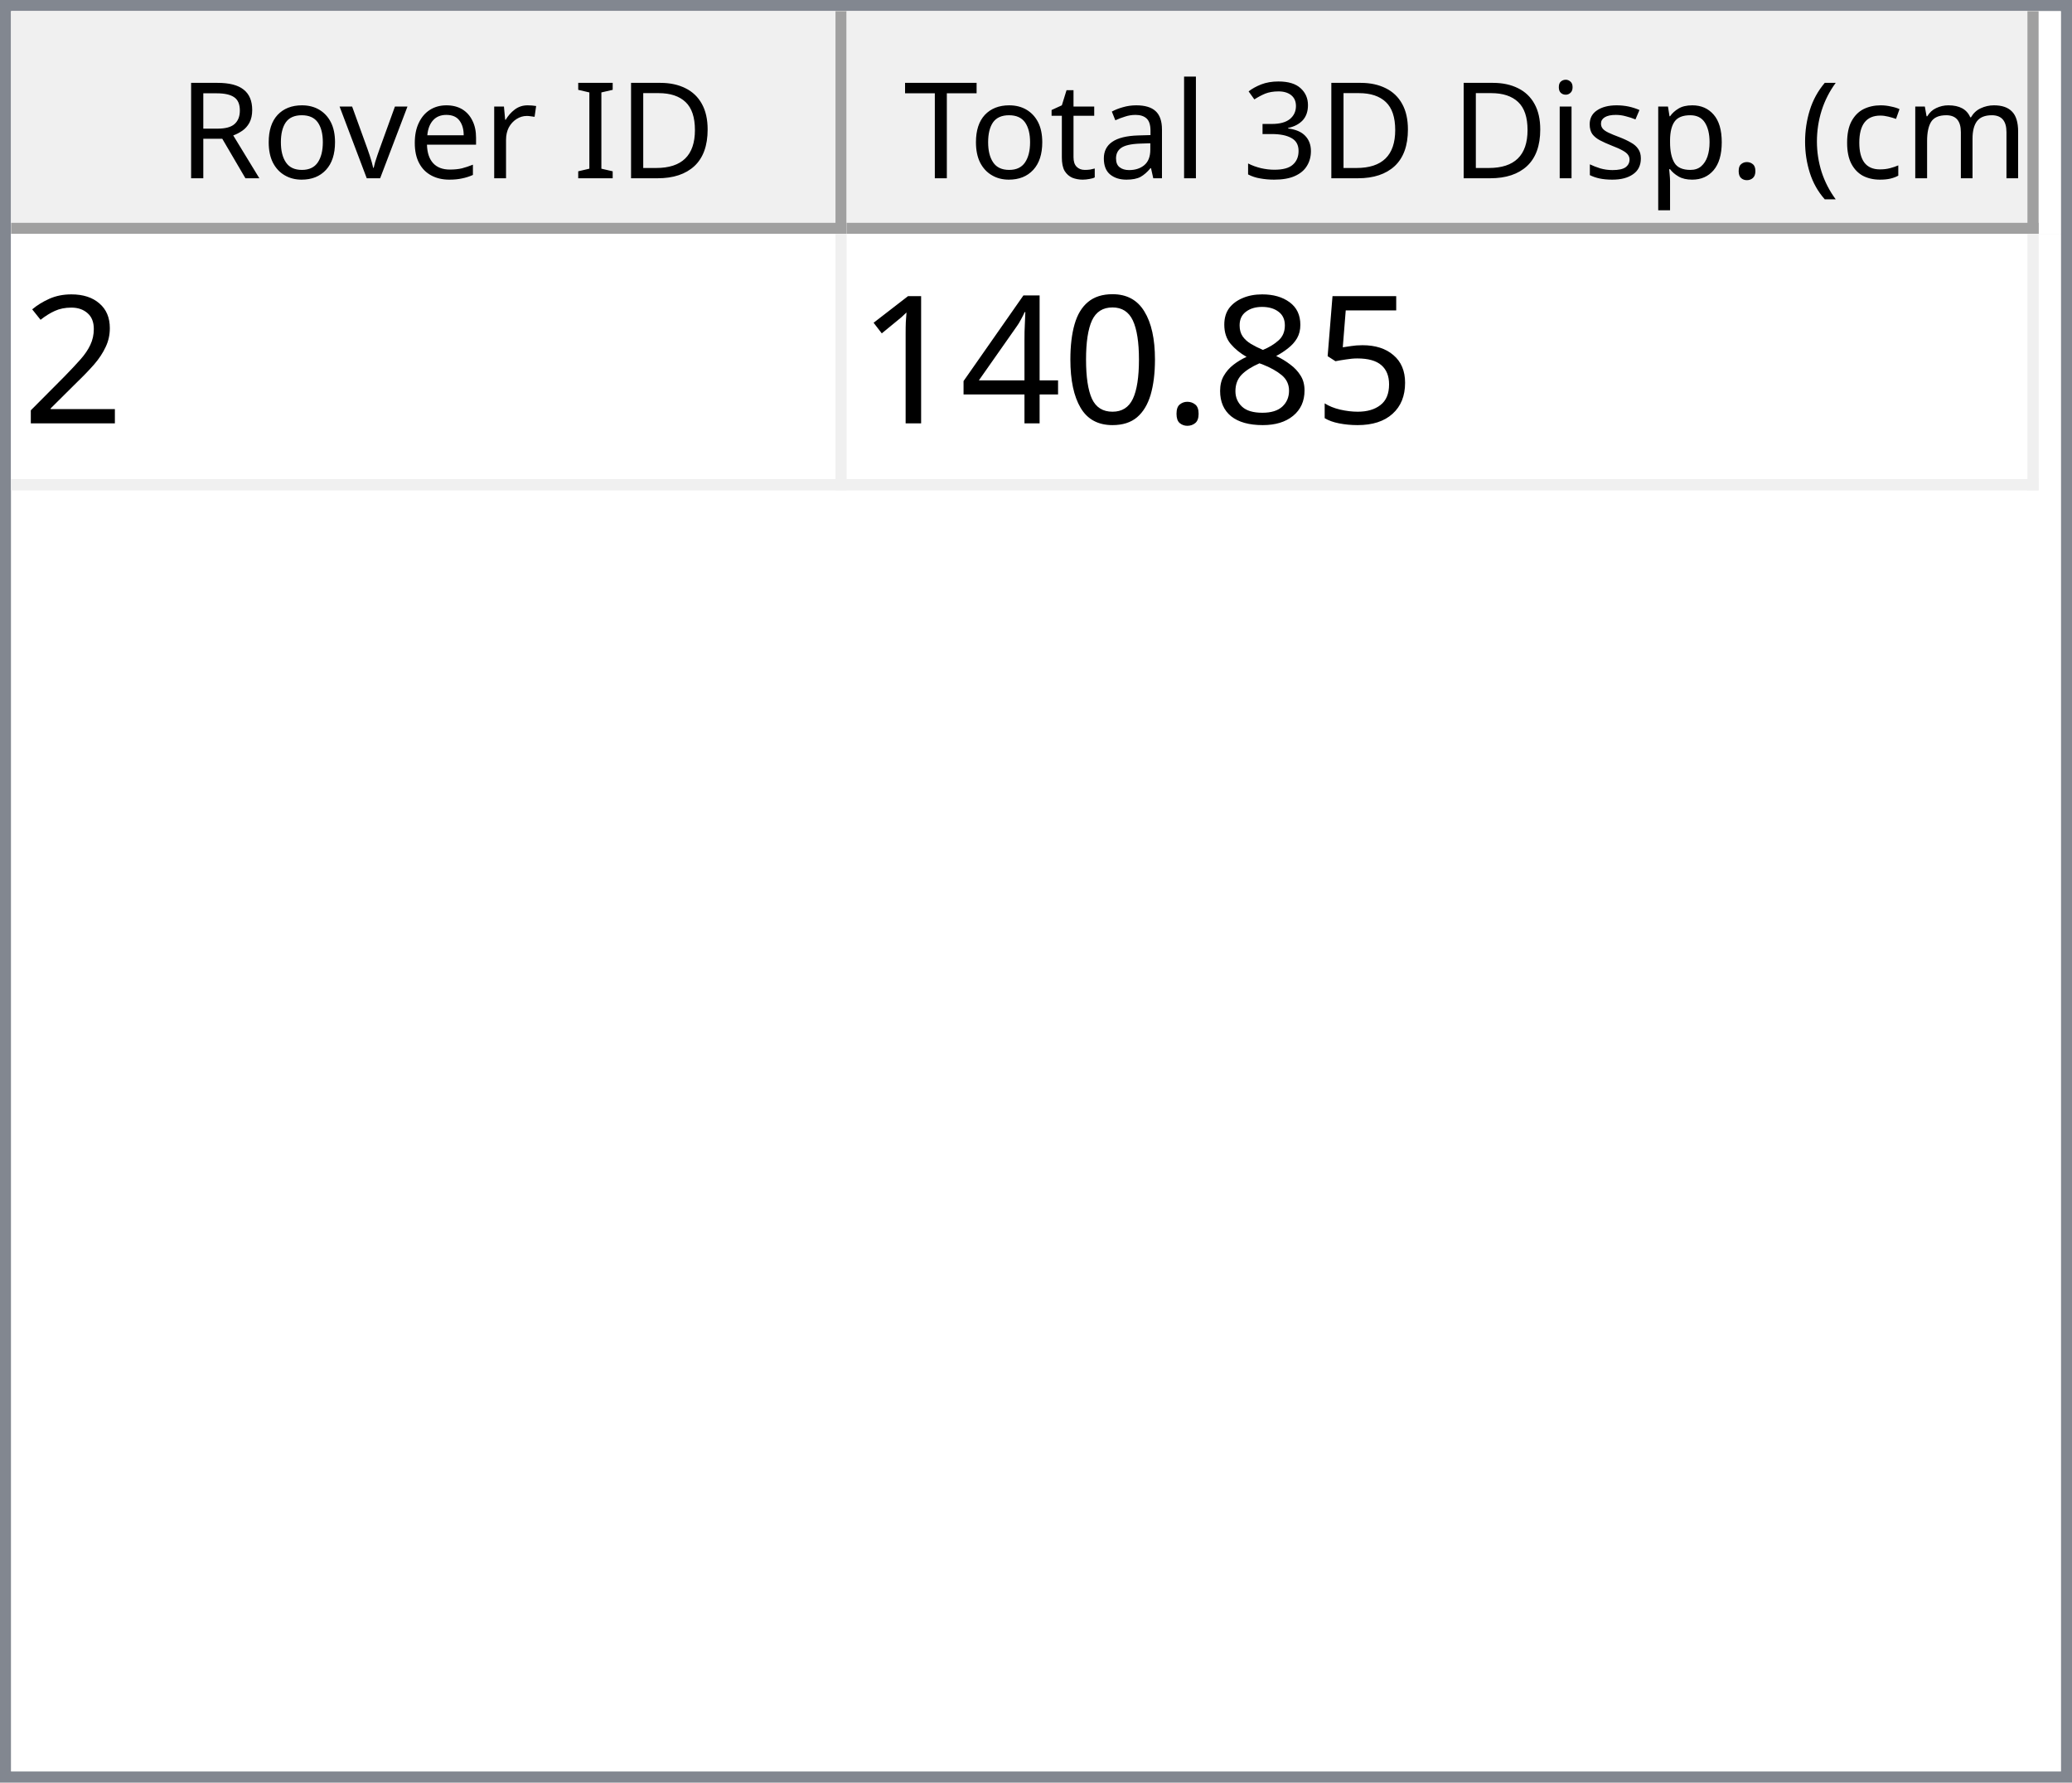
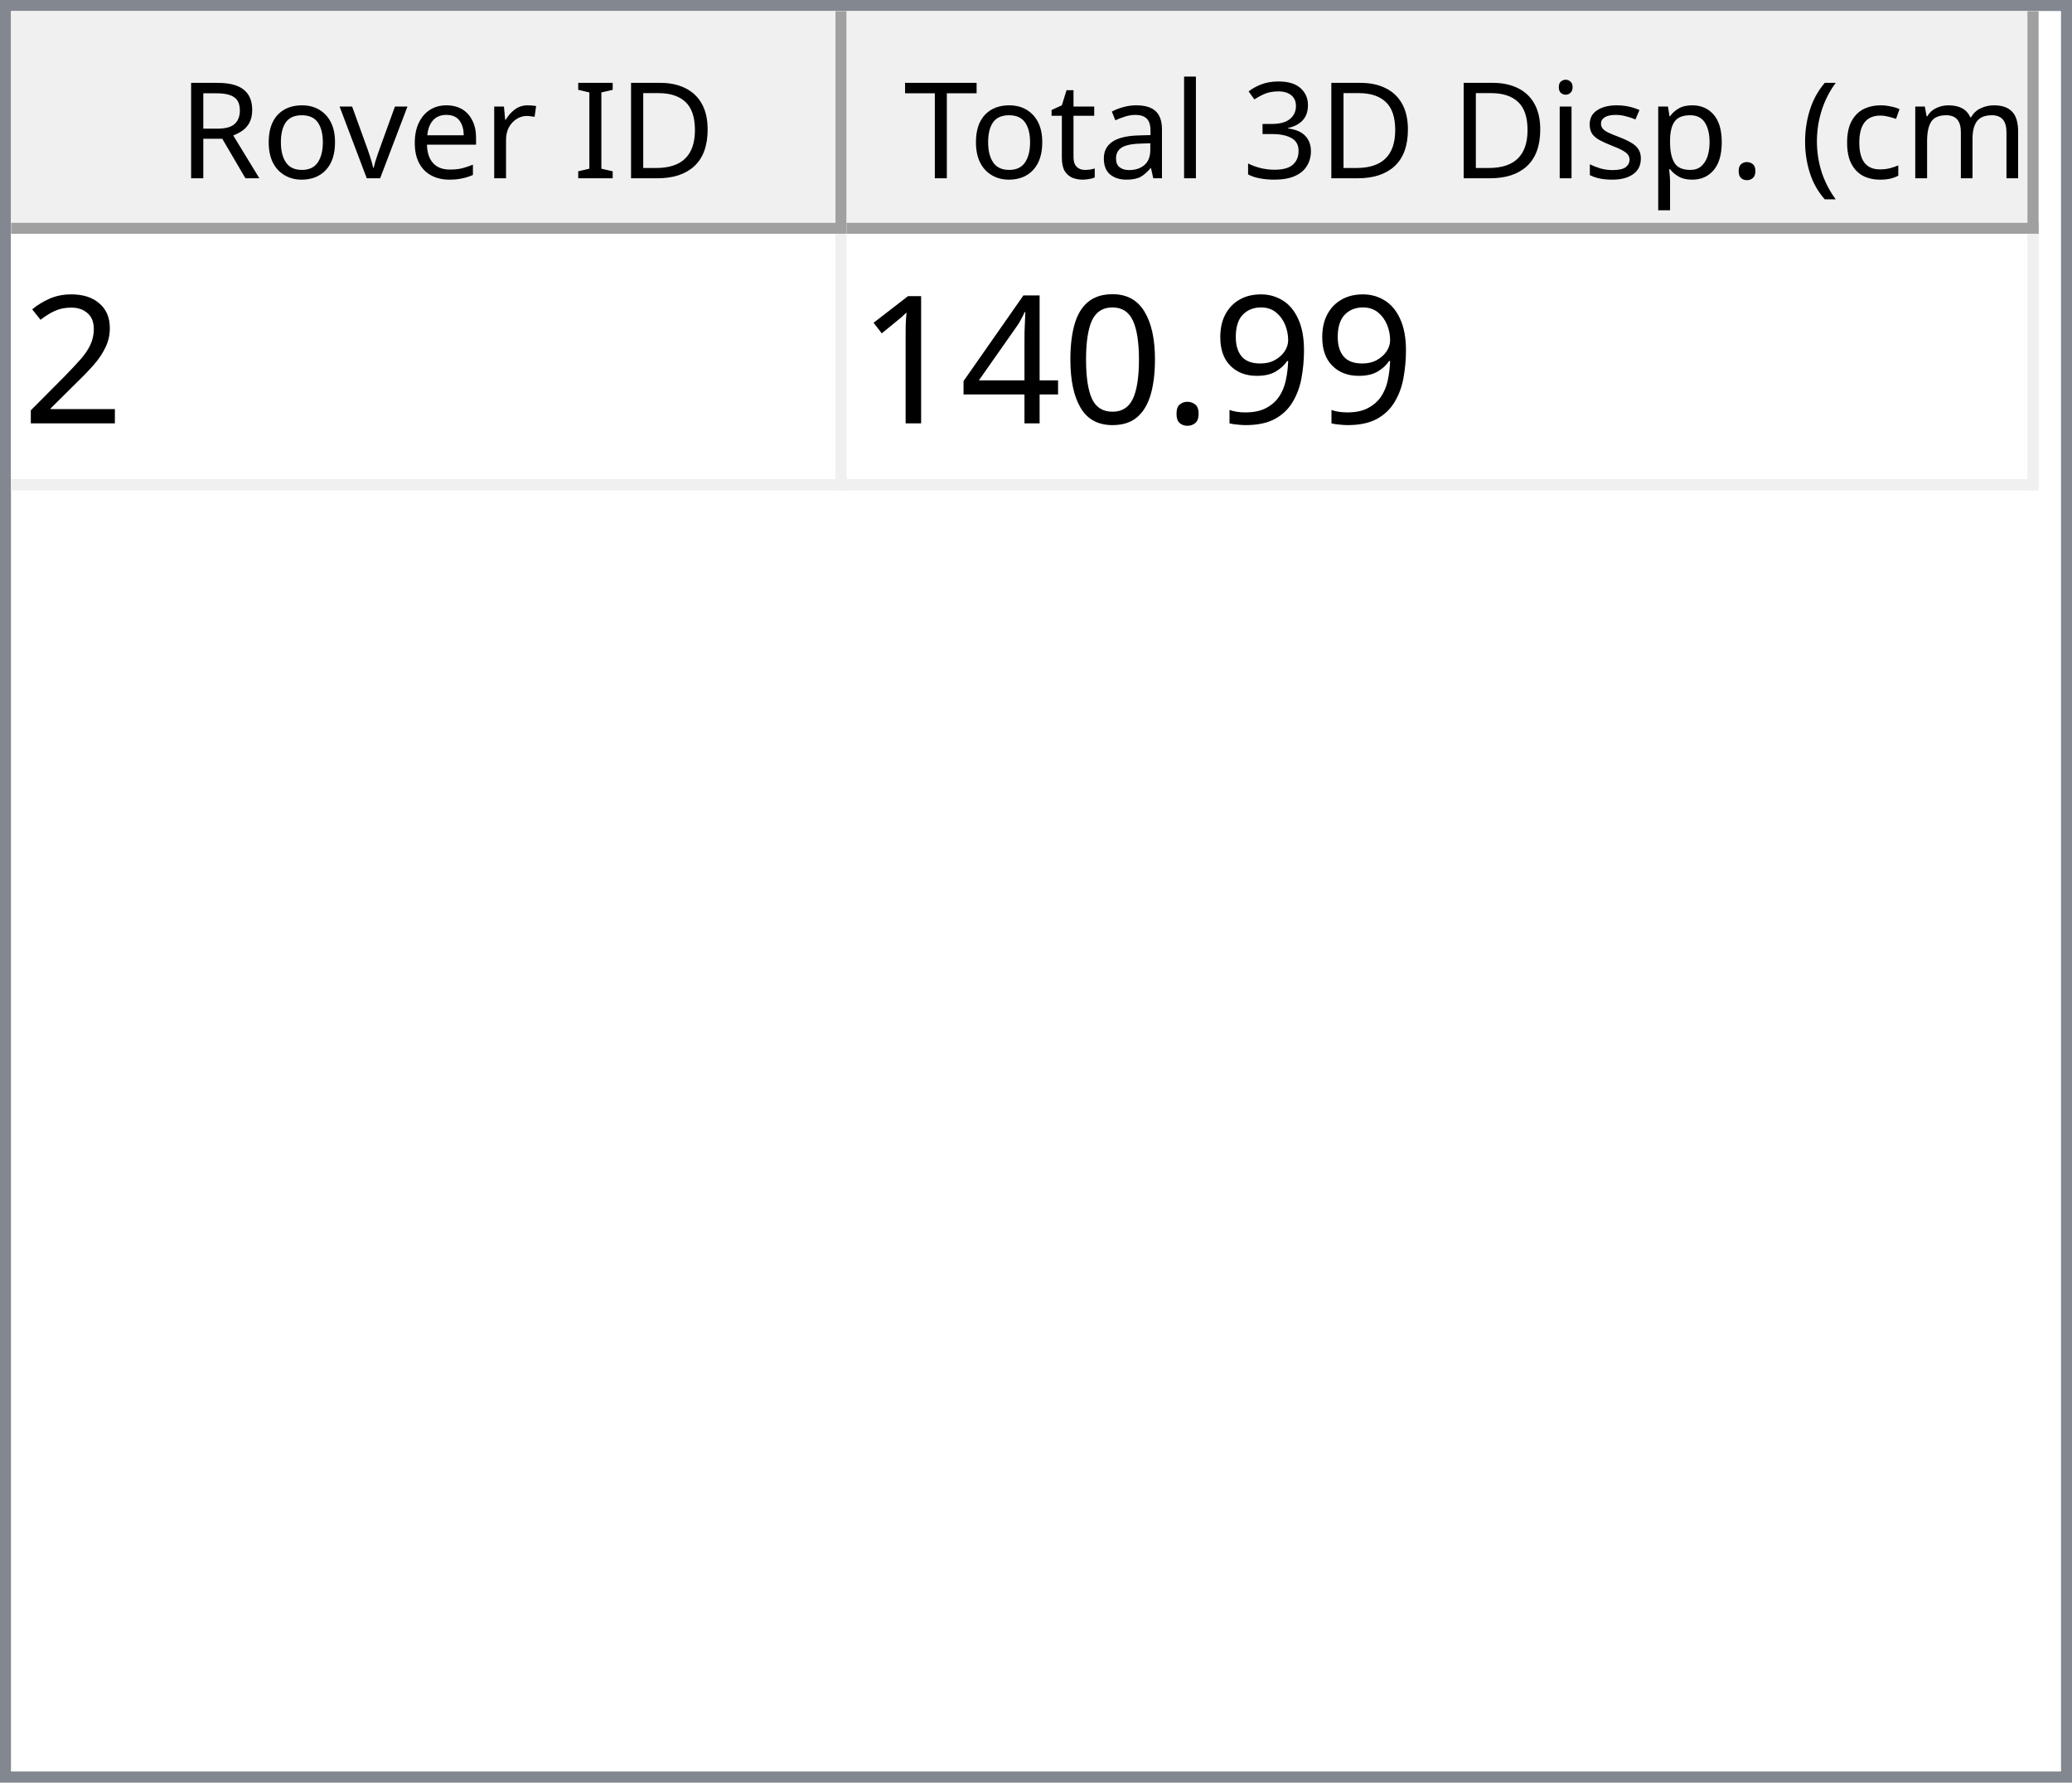
<svg xmlns="http://www.w3.org/2000/svg" style="fill-opacity:1; color-rendering:auto; color-interpolation:auto; text-rendering:auto; stroke:black; stroke-linecap:square; stroke-miterlimit:10; shape-rendering:auto; stroke-opacity:1; fill:black; stroke-dasharray:none; font-weight:normal; stroke-width:1; font-family:'Dialog'; font-style:normal; stroke-linejoin:miter; font-size:12px; stroke-dashoffset:0; image-rendering:auto;" width="186" height="160">
  <defs id="genericDefs" />
  <g>
    <defs id="defs1">
      <clipPath clipPathUnits="userSpaceOnUse" id="clipPath1">
        <path d="M0 0 L186 0 L186 160 L0 160 L0 0 Z" />
      </clipPath>
      <clipPath clipPathUnits="userSpaceOnUse" id="clipPath2">
        <path d="M0 0 L0 160 L186 160 L186 0 Z" />
      </clipPath>
      <clipPath clipPathUnits="userSpaceOnUse" id="clipPath3">
        <path d="M0 0 L0 20 L184 20 L184 0 Z" />
      </clipPath>
      <clipPath clipPathUnits="userSpaceOnUse" id="clipPath4">
        <path d="M0 0 L0 20 L75 20 L75 0 Z" />
      </clipPath>
      <clipPath clipPathUnits="userSpaceOnUse" id="clipPath5">
        <path d="M1 1 L1 19 L74 19 L74 1 Z" />
      </clipPath>
      <clipPath clipPathUnits="userSpaceOnUse" id="clipPath6">
        <path d="M0 0 L0 18 L73 18 L73 0 Z" />
      </clipPath>
      <clipPath clipPathUnits="userSpaceOnUse" id="clipPath7">
        <path d="M-0.5 -0.5 L-0.5 19.5 L74.5 19.5 L74.5 -0.5 Z" />
      </clipPath>
      <clipPath clipPathUnits="userSpaceOnUse" id="clipPath8">
        <path d="M0 0 L0 20 L107 20 L107 0 Z" />
      </clipPath>
      <clipPath clipPathUnits="userSpaceOnUse" id="clipPath9">
        <path d="M1 1 L1 19 L106 19 L106 1 Z" />
      </clipPath>
      <clipPath clipPathUnits="userSpaceOnUse" id="clipPath10">
        <path d="M0 0 L0 18 L105 18 L105 0 Z" />
      </clipPath>
      <clipPath clipPathUnits="userSpaceOnUse" id="clipPath11">
        <path d="M-0.5 -0.5 L-0.5 19.5 L106.5 19.5 L106.5 -0.5 Z" />
      </clipPath>
      <clipPath clipPathUnits="userSpaceOnUse" id="clipPath12">
        <path d="M0 0 L0 138 L184 138 L184 0 Z" />
      </clipPath>
      <clipPath clipPathUnits="userSpaceOnUse" id="clipPath13">
        <path d="M0 0 L0 23 L182 23 L182 0 Z" />
      </clipPath>
      <clipPath clipPathUnits="userSpaceOnUse" id="clipPath14">
        <path d="M-0.5 -0.5 L-0.5 22.5 L181.5 22.5 L181.5 -0.5 Z" />
      </clipPath>
      <clipPath clipPathUnits="userSpaceOnUse" id="clipPath15">
        <path d="M0 0 L0 22 L74 22 L74 0 Z" />
      </clipPath>
      <clipPath clipPathUnits="userSpaceOnUse" id="clipPath16">
        <path d="M0 0 L0 22 L106 22 L106 0 Z" />
      </clipPath>
      <font horiz-adv-x="64.551" id="font1">
        <font-face ascent="107.91" descent="25.098" units-per-em="100" style="font-style:normal; font-family:Segoe UI; font-weight:normal;" />
        <missing-glyph horiz-adv-x="64.551" d="M8.109 0 L8.109 68.266 L56.453 68.266 L56.453 0 L8.109 0 ZM15.328 7.234 L49.219 7.234 L49.219 61.031 L15.328 61.031 L15.328 7.234 Z" />
        <glyph unicode="D" horiz-adv-x="70.117" d="M9.188 0 L9.188 70.016 L28.516 70.016 Q65.531 70.016 65.531 35.891 Q65.531 19.672 55.25 9.836 Q44.969 0 27.734 0 L9.188 0 ZM17.391 62.594 L17.391 7.422 L27.828 7.422 Q41.609 7.422 49.273 14.797 Q56.938 22.172 56.938 35.688 Q56.938 62.594 28.328 62.594 L17.391 62.594 Z" />
        <glyph unicode="I" horiz-adv-x="26.611" d="M17.391 0 L9.188 0 L9.188 70.016 L17.391 70.016 L17.391 0 Z" />
        <glyph unicode=" " horiz-adv-x="27.393" d="" />
        <glyph unicode="r" horiz-adv-x="34.766" d="M34.188 41.891 Q32.078 43.5 28.125 43.5 Q23 43.5 19.555 38.672 Q16.109 33.844 16.109 25.484 L16.109 0 L8.109 0 L8.109 50 L16.109 50 L16.109 39.703 L16.312 39.703 Q18.016 44.969 21.531 47.922 Q25.047 50.875 29.391 50.875 Q32.516 50.875 34.188 50.203 L34.188 41.891 Z" />
        <glyph unicode="e" horiz-adv-x="52.295" d="M48.297 23 L12.984 23 Q13.188 14.656 17.484 10.109 Q21.781 5.562 29.297 5.562 Q37.75 5.562 44.828 11.141 L44.828 3.609 Q38.234 -1.172 27.391 -1.172 Q16.797 -1.172 10.742 5.641 Q4.688 12.453 4.688 24.812 Q4.688 36.469 11.305 43.82 Q17.922 51.172 27.734 51.172 Q37.547 51.172 42.922 44.828 Q48.297 38.484 48.297 27.203 L48.297 23 ZM40.094 29.781 Q40.047 36.719 36.75 40.578 Q33.453 44.438 27.594 44.438 Q21.922 44.438 17.969 40.383 Q14.016 36.328 13.094 29.781 L40.094 29.781 Z" />
        <glyph unicode="v" horiz-adv-x="47.9" d="M47.406 50 L27.484 0 L19.625 0 L0.688 50 L9.469 50 L22.172 13.672 Q23.578 9.672 23.922 6.688 L24.125 6.688 Q24.609 10.453 25.688 13.484 L38.969 50 L47.406 50 Z" />
        <glyph unicode="o" horiz-adv-x="58.594" d="M29 -1.172 Q17.922 -1.172 11.305 5.836 Q4.688 12.844 4.688 24.422 Q4.688 37.016 11.57 44.094 Q18.453 51.172 30.172 51.172 Q41.359 51.172 47.633 44.289 Q53.906 37.406 53.906 25.203 Q53.906 13.234 47.141 6.031 Q40.375 -1.172 29 -1.172 ZM29.594 44.438 Q21.875 44.438 17.383 39.188 Q12.891 33.938 12.891 24.703 Q12.891 15.828 17.43 10.695 Q21.969 5.562 29.594 5.562 Q37.359 5.562 41.531 10.594 Q45.703 15.625 45.703 24.906 Q45.703 34.281 41.531 39.359 Q37.359 44.438 29.594 44.438 Z" />
        <glyph unicode="R" horiz-adv-x="59.814" d="M59.375 0 L49.609 0 L37.891 19.625 Q36.281 22.359 34.766 24.289 Q33.25 26.219 31.664 27.438 Q30.078 28.656 28.25 29.219 Q26.422 29.781 24.125 29.781 L17.391 29.781 L17.391 0 L9.188 0 L9.188 70.016 L30.078 70.016 Q34.672 70.016 38.555 68.867 Q42.438 67.719 45.289 65.375 Q48.141 63.031 49.758 59.547 Q51.375 56.062 51.375 51.375 Q51.375 47.703 50.273 44.656 Q49.172 41.609 47.148 39.211 Q45.125 36.812 42.266 35.133 Q39.406 33.453 35.844 32.516 L35.844 32.328 Q37.594 31.547 38.891 30.547 Q40.188 29.547 41.359 28.18 Q42.531 26.812 43.68 25.078 Q44.828 23.344 46.234 21.047 L59.375 0 ZM17.391 62.594 L17.391 37.203 L28.516 37.203 Q31.594 37.203 34.203 38.133 Q36.812 39.062 38.719 40.797 Q40.625 42.531 41.703 45.047 Q42.781 47.562 42.781 50.688 Q42.781 56.297 39.141 59.445 Q35.5 62.594 28.609 62.594 L17.391 62.594 Z" />
        <glyph unicode=")" horiz-adv-x="30.176" d="M8.297 -15.922 L1.172 -15.922 Q16.406 2.344 16.406 26.812 Q16.406 51.469 1.078 70.016 L8.297 70.016 Q23.531 52.156 23.531 26.703 Q23.531 1.375 8.297 -15.922 Z" />
        <glyph unicode="m" horiz-adv-x="86.133" d="M79.109 0 L71.094 0 L71.094 28.719 Q71.094 37.016 68.531 40.727 Q65.969 44.438 59.906 44.438 Q54.781 44.438 51.195 39.75 Q47.609 35.062 47.609 28.516 L47.609 0 L39.594 0 L39.594 29.688 Q39.594 44.438 28.219 44.438 Q22.953 44.438 19.531 40.016 Q16.109 35.594 16.109 28.516 L16.109 0 L8.109 0 L8.109 50 L16.109 50 L16.109 42.094 L16.312 42.094 Q21.625 51.172 31.844 51.172 Q36.969 51.172 40.773 48.312 Q44.578 45.453 46 40.828 Q51.562 51.172 62.594 51.172 Q79.109 51.172 79.109 30.812 L79.109 0 Z" />
        <glyph unicode="c" horiz-adv-x="46.191" d="M42.188 2.297 Q36.422 -1.172 28.516 -1.172 Q17.828 -1.172 11.258 5.789 Q4.688 12.75 4.688 23.828 Q4.688 36.188 11.766 43.68 Q18.844 51.172 30.672 51.172 Q37.25 51.172 42.281 48.734 L42.281 40.531 Q36.719 44.438 30.375 44.438 Q22.703 44.438 17.797 38.945 Q12.891 33.453 12.891 24.516 Q12.891 15.719 17.508 10.641 Q22.125 5.562 29.891 5.562 Q36.422 5.562 42.188 9.906 L42.188 2.297 Z" />
        <glyph unicode="(" horiz-adv-x="30.176" d="M29.109 -15.922 L21.969 -15.922 Q6.844 1.375 6.844 26.703 Q6.844 52.156 21.969 70.016 L29.203 70.016 Q13.875 51.469 13.875 26.812 Q13.875 2.344 29.109 -15.922 Z" />
        <glyph unicode="." horiz-adv-x="21.68" d="M10.891 -1.078 Q8.641 -1.078 7.055 0.539 Q5.469 2.156 5.469 4.391 Q5.469 6.641 7.055 8.273 Q8.641 9.906 10.891 9.906 Q13.188 9.906 14.797 8.273 Q16.406 6.641 16.406 4.391 Q16.406 2.156 14.797 0.539 Q13.188 -1.078 10.891 -1.078 Z" />
        <glyph unicode="p" horiz-adv-x="58.789" d="M16.312 7.234 L16.109 7.234 L16.109 -23 L8.109 -23 L8.109 50 L16.109 50 L16.109 41.219 L16.312 41.219 Q22.219 51.172 33.594 51.172 Q43.266 51.172 48.688 44.461 Q54.109 37.75 54.109 26.469 Q54.109 13.922 48 6.375 Q41.891 -1.172 31.297 -1.172 Q21.578 -1.172 16.312 7.234 ZM16.109 27.391 L16.109 20.406 Q16.109 14.203 20.141 9.883 Q24.172 5.562 30.375 5.562 Q37.641 5.562 41.773 11.133 Q45.906 16.703 45.906 26.609 Q45.906 34.969 42.047 39.703 Q38.188 44.438 31.594 44.438 Q24.609 44.438 20.359 39.578 Q16.109 34.719 16.109 27.391 Z" />
        <glyph unicode="s" horiz-adv-x="42.432" d="M5.078 1.812 L5.078 10.406 Q11.625 5.562 19.484 5.562 Q30.031 5.562 30.031 12.594 Q30.031 14.594 29.125 15.992 Q28.219 17.391 26.68 18.461 Q25.141 19.531 23.07 20.383 Q21 21.234 18.609 22.172 Q15.281 23.484 12.766 24.828 Q10.25 26.172 8.57 27.859 Q6.891 29.547 6.031 31.695 Q5.172 33.844 5.172 36.719 Q5.172 40.234 6.789 42.945 Q8.406 45.656 11.086 47.484 Q13.766 49.312 17.211 50.242 Q20.656 51.172 24.312 51.172 Q30.812 51.172 35.938 48.922 L35.938 40.828 Q30.422 44.438 23.25 44.438 Q21 44.438 19.195 43.922 Q17.391 43.406 16.094 42.477 Q14.797 41.547 14.086 40.258 Q13.375 38.969 13.375 37.406 Q13.375 35.453 14.086 34.133 Q14.797 32.812 16.164 31.789 Q17.531 30.766 19.484 29.938 Q21.438 29.109 23.922 28.125 Q27.25 26.859 29.883 25.516 Q32.516 24.172 34.375 22.484 Q36.234 20.797 37.234 18.602 Q38.234 16.406 38.234 13.375 Q38.234 9.672 36.602 6.938 Q34.969 4.203 32.234 2.398 Q29.5 0.594 25.93 -0.289 Q22.359 -1.172 18.453 -1.172 Q10.75 -1.172 5.078 1.812 Z" />
        <glyph unicode="i" horiz-adv-x="24.219" d="M12.203 62.703 Q10.062 62.703 8.547 64.164 Q7.031 65.625 7.031 67.875 Q7.031 70.125 8.547 71.609 Q10.062 73.094 12.203 73.094 Q14.406 73.094 15.945 71.609 Q17.484 70.125 17.484 67.875 Q17.484 65.719 15.945 64.211 Q14.406 62.703 12.203 62.703 ZM16.109 0 L8.109 0 L8.109 50 L16.109 50 L16.109 0 Z" />
        <glyph unicode="3" horiz-adv-x="53.906" d="M46.531 19.828 Q46.531 15.094 44.75 11.211 Q42.969 7.328 39.719 4.57 Q36.469 1.812 31.93 0.297 Q27.391 -1.219 21.922 -1.219 Q11.922 -1.219 6 2.594 L6 11.188 Q13.094 5.609 22.219 5.609 Q25.875 5.609 28.828 6.539 Q31.781 7.469 33.906 9.227 Q36.031 10.984 37.18 13.477 Q38.328 15.969 38.328 19.094 Q38.328 32.812 18.797 32.812 L12.984 32.812 L12.984 39.594 L18.5 39.594 Q35.797 39.594 35.797 52.484 Q35.797 64.406 22.609 64.406 Q15.188 64.406 8.688 59.422 L8.688 67.188 Q15.375 71.188 24.609 71.188 Q29 71.188 32.57 69.969 Q36.141 68.75 38.68 66.555 Q41.219 64.359 42.609 61.281 Q44 58.203 44 54.5 Q44 40.672 30.031 36.719 L30.031 36.531 Q33.594 36.141 36.625 34.797 Q39.656 33.453 41.852 31.305 Q44.047 29.156 45.289 26.25 Q46.531 23.344 46.531 19.828 Z" />
        <glyph unicode="l" horiz-adv-x="24.219" d="M16.109 0 L8.109 0 L8.109 74.031 L16.109 74.031 L16.109 0 Z" />
        <glyph unicode="a" horiz-adv-x="50.879" d="M43.891 0 L35.891 0 L35.891 7.812 L35.688 7.812 Q30.469 -1.172 20.312 -1.172 Q12.844 -1.172 8.617 2.781 Q4.391 6.734 4.391 13.281 Q4.391 27.297 20.906 29.594 L35.891 31.688 Q35.891 44.438 25.594 44.438 Q16.547 44.438 9.281 38.281 L9.281 46.484 Q16.656 51.172 26.266 51.172 Q43.891 51.172 43.891 32.516 L43.891 0 ZM35.891 25.297 L23.828 23.641 Q18.266 22.859 15.43 20.875 Q12.594 18.891 12.594 13.875 Q12.594 10.203 15.211 7.883 Q17.828 5.562 22.172 5.562 Q28.125 5.562 32.008 9.742 Q35.891 13.922 35.891 20.312 L35.891 25.297 Z" />
        <glyph unicode="t" horiz-adv-x="33.887" d="M31.297 0.484 Q28.469 -1.078 23.828 -1.078 Q10.688 -1.078 10.688 13.578 L10.688 43.172 L2.094 43.172 L2.094 50 L10.688 50 L10.688 62.203 L18.703 64.797 L18.703 50 L31.297 50 L31.297 43.172 L18.703 43.172 L18.703 14.984 Q18.703 9.969 20.414 7.82 Q22.125 5.672 26.078 5.672 Q29.109 5.672 31.297 7.328 L31.297 0.484 Z" />
        <glyph unicode="T" horiz-adv-x="52.393" d="M50.594 62.594 L30.375 62.594 L30.375 0 L22.172 0 L22.172 62.594 L2 62.594 L2 70.016 L50.594 70.016 L50.594 62.594 Z" />
      </font>
      <font horiz-adv-x="75.0" id="font2">
        <font-face ascent="100.537" descent="21.973" units-per-em="100" style="font-style:normal; font-family:sans-serif; font-weight:normal;" />
        <missing-glyph horiz-adv-x="75.0" d="M12.5 0 L12.5 62.5 L62.5 62.5 L62.5 0 L12.5 0 ZM14.062 1.562 L60.938 1.562 L60.938 60.938 L14.062 60.938 L14.062 1.562 Z" />
        <glyph unicode="2" horiz-adv-x="55.615" d="M50.344 8.453 L50.344 0 L3.031 0 Q2.938 3.172 4.047 6.109 Q5.859 10.938 9.836 15.625 Q13.812 20.312 21.344 26.469 Q33.016 36.031 37.117 41.625 Q41.219 47.219 41.219 52.203 Q41.219 57.422 37.477 61.008 Q33.734 64.594 27.734 64.594 Q21.391 64.594 17.578 60.789 Q13.766 56.984 13.719 50.25 L4.688 51.172 Q5.609 61.281 11.664 66.578 Q17.719 71.875 27.938 71.875 Q38.234 71.875 44.242 66.164 Q50.25 60.453 50.25 52 Q50.25 47.703 48.492 43.555 Q46.734 39.406 42.656 34.812 Q38.578 30.219 29.109 22.219 Q21.188 15.578 18.945 13.211 Q16.703 10.844 15.234 8.453 L50.344 8.453 Z" />
-         <glyph unicode="5" horiz-adv-x="55.615" d="M4.156 18.75 L13.375 19.531 Q14.406 12.797 18.141 9.398 Q21.875 6 27.156 6 Q33.5 6 37.891 10.789 Q42.281 15.578 42.281 23.484 Q42.281 31 38.062 35.352 Q33.844 39.703 27 39.703 Q22.75 39.703 19.336 37.773 Q15.922 35.844 13.969 32.766 L5.719 33.844 L12.641 70.609 L48.25 70.609 L48.25 62.203 L19.672 62.203 L15.828 42.969 Q22.266 47.469 29.344 47.469 Q38.719 47.469 45.164 40.969 Q51.609 34.469 51.609 24.266 Q51.609 14.547 45.953 7.469 Q39.062 -1.219 27.156 -1.219 Q17.391 -1.219 11.211 4.25 Q5.031 9.719 4.156 18.75 Z" />
-         <glyph unicode="8" horiz-adv-x="55.615" d="M17.672 38.812 Q12.203 40.828 9.57 44.539 Q6.938 48.25 6.938 53.422 Q6.938 61.234 12.555 66.555 Q18.172 71.875 27.484 71.875 Q36.859 71.875 42.578 66.43 Q48.297 60.984 48.297 53.172 Q48.297 48.188 45.68 44.508 Q43.062 40.828 37.75 38.812 Q44.344 36.672 47.781 31.883 Q51.219 27.094 51.219 20.453 Q51.219 11.281 44.727 5.031 Q38.234 -1.219 27.641 -1.219 Q17.047 -1.219 10.547 5.055 Q4.047 11.328 4.047 20.703 Q4.047 27.688 7.594 32.398 Q11.141 37.109 17.672 38.812 ZM15.922 53.719 Q15.922 48.641 19.195 45.414 Q22.469 42.188 27.688 42.188 Q32.766 42.188 36.016 45.383 Q39.266 48.578 39.266 53.219 Q39.266 58.062 35.914 61.359 Q32.562 64.656 27.594 64.656 Q22.562 64.656 19.242 61.43 Q15.922 58.203 15.922 53.719 ZM13.094 20.656 Q13.094 16.891 14.875 13.375 Q16.656 9.859 20.172 7.93 Q23.688 6 27.734 6 Q34.031 6 38.133 10.055 Q42.234 14.109 42.234 20.359 Q42.234 26.703 38.016 30.859 Q33.797 35.016 27.438 35.016 Q21.234 35.016 17.164 30.914 Q13.094 26.812 13.094 20.656 Z" />
+         <glyph unicode="9" horiz-adv-x="55.615" d="M5.469 16.547 L13.922 17.328 Q14.984 11.375 18.016 8.688 Q21.047 6 25.781 6 Q29.828 6 32.883 7.859 Q35.938 9.719 37.891 12.82 Q39.844 15.922 41.164 21.195 Q42.484 26.469 42.484 31.938 Q42.484 32.516 42.438 33.688 Q39.797 29.5 35.234 26.883 Q30.672 24.266 25.344 24.266 Q16.453 24.266 10.305 30.711 Q4.156 37.156 4.156 47.703 Q4.156 58.594 10.578 65.234 Q17 71.875 26.656 71.875 Q33.641 71.875 39.43 68.117 Q45.219 64.359 48.219 57.398 Q51.219 50.438 51.219 37.25 Q51.219 23.531 48.242 15.406 Q45.266 7.281 39.383 3.031 Q33.5 -1.219 25.594 -1.219 Q17.188 -1.219 11.867 3.445 Q6.547 8.109 5.469 16.547 ZM41.453 48.141 Q41.453 55.719 37.43 60.156 Q33.406 64.594 27.734 64.594 Q21.875 64.594 17.531 59.812 Q13.188 55.031 13.188 47.406 Q13.188 40.578 17.312 36.305 Q21.438 32.031 27.484 32.031 Q33.594 32.031 37.523 36.305 Q41.453 40.578 41.453 48.141 Z" />
        <glyph unicode="." horiz-adv-x="27.783" d="M9.078 0 L9.078 10.016 L19.094 10.016 L19.094 0 L9.078 0 Z" />
        <glyph unicode="0" horiz-adv-x="55.615" d="M4.156 35.297 Q4.156 48 6.766 55.742 Q9.375 63.484 14.523 67.68 Q19.672 71.875 27.484 71.875 Q33.25 71.875 37.594 69.555 Q41.938 67.234 44.773 62.867 Q47.609 58.5 49.219 52.227 Q50.828 45.953 50.828 35.297 Q50.828 22.703 48.242 14.969 Q45.656 7.234 40.508 3.008 Q35.359 -1.219 27.484 -1.219 Q17.141 -1.219 11.234 6.203 Q4.156 15.141 4.156 35.297 ZM13.188 35.297 Q13.188 17.672 17.312 11.836 Q21.438 6 27.484 6 Q33.547 6 37.672 11.859 Q41.797 17.719 41.797 35.297 Q41.797 52.984 37.672 58.789 Q33.547 64.594 27.391 64.594 Q21.344 64.594 17.719 59.469 Q13.188 52.938 13.188 35.297 Z" />
        <glyph unicode="4" horiz-adv-x="55.615" d="M32.328 0 L32.328 17.141 L1.266 17.141 L1.266 25.203 L33.938 71.578 L41.109 71.578 L41.109 25.203 L50.781 25.203 L50.781 17.141 L41.109 17.141 L41.109 0 L32.328 0 ZM32.328 25.203 L32.328 57.469 L9.906 25.203 L32.328 25.203 Z" />
        <glyph unicode="1" horiz-adv-x="55.615" d="M37.25 0 L28.469 0 L28.469 56 Q25.297 52.984 20.141 49.953 Q14.984 46.922 10.891 45.406 L10.891 53.906 Q18.266 57.375 23.781 62.305 Q29.297 67.234 31.594 71.875 L37.25 71.875 L37.25 0 Z" />
      </font>
    </defs>
    <g style="fill:white; stroke:white;">
      <rect x="0" y="0" width="186" style="clip-path:url(#clipPath1); stroke:none;" height="160" />
    </g>
    <g style="fill:white; text-rendering:optimizeSpeed; color-rendering:optimizeSpeed; image-rendering:optimizeSpeed; shape-rendering:crispEdges; stroke:white; color-interpolation:sRGB;">
      <rect x="0" width="186" height="160" y="0" style="stroke:none;" />
      <path style="stroke:none;" d="M0 160 L186 160 L186 0 L0 0 Z" />
    </g>
    <g style="fill:rgb(240,240,240); font-family:'Segoe UI'; stroke:rgb(240,240,240);">
      <rect x="0" y="0" width="186" style="clip-path:url(#clipPath2); stroke:none;" height="160" />
    </g>
    <g style="fill:rgb(130,135,144); font-family:'Segoe UI'; stroke:rgb(130,135,144);">
      <path d="M0 0 L186 0 L186 160 L0 160 L0 0 ZM1 1 L185 1 L185 159 L1 159 L1 1 Z" style="fill-rule:evenodd; clip-path:url(#clipPath2); stroke:none;" />
    </g>
    <g style="fill:white; font-family:'Segoe UI'; stroke:white;" transform="translate(1,1)">
      <rect x="0" y="0" width="184" style="clip-path:url(#clipPath3); stroke:none;" height="20" />
    </g>
    <g style="fill:rgb(240,240,240); font-family:'Segoe UI'; stroke:rgb(240,240,240);" transform="translate(1,1)">
      <rect x="0" y="0" width="75" style="clip-path:url(#clipPath4); stroke:none;" height="20" />
    </g>
    <g style="font-family:'Segoe UI';" transform="translate(2,2)">
      <text x="14" xml:space="preserve" y="14" style="clip-path:url(#clipPath6); stroke:none;">Rover ID</text>
    </g>
    <g style="fill:rgb(160,160,160); font-family:'Segoe UI'; stroke:rgb(160,160,160); stroke-linejoin:bevel;" transform="translate(1.5,1.5)">
      <line x1="74" x2="74" y1="0" style="fill:none; clip-path:url(#clipPath7);" y2="19" />
    </g>
    <g style="fill:rgb(160,160,160); font-family:'Segoe UI'; stroke:rgb(160,160,160); stroke-linejoin:bevel;" transform="matrix(1,0,0,1,1,1) translate(0.5,0.5)">
      <line x1="0" x2="74" y1="19" style="fill:none; clip-path:url(#clipPath7);" y2="19" />
    </g>
    <g style="fill:rgb(240,240,240); font-family:'Segoe UI'; stroke:rgb(240,240,240);" transform="translate(76,1)">
      <rect x="0" y="0" width="107" style="clip-path:url(#clipPath8); stroke:none;" height="20" />
    </g>
    <g style="font-family:'Segoe UI';" transform="translate(77,2)">
      <text x="1" xml:space="preserve" y="14" style="clip-path:url(#clipPath10); stroke:none;"> Total 3D Disp. (cm)</text>
    </g>
    <g style="fill:rgb(160,160,160); font-family:'Segoe UI'; stroke:rgb(160,160,160); stroke-linejoin:bevel;" transform="translate(76.5,1.5)">
      <line x1="106" x2="106" y1="0" style="fill:none; clip-path:url(#clipPath11);" y2="19" />
    </g>
    <g style="fill:rgb(160,160,160); font-family:'Segoe UI'; stroke:rgb(160,160,160); stroke-linejoin:bevel;" transform="matrix(1,0,0,1,76,1) translate(0.5,0.5)">
      <line x1="0" x2="106" y1="19" style="fill:none; clip-path:url(#clipPath11);" y2="19" />
    </g>
    <g style="fill:white; font-family:'Segoe UI'; stroke:white;" transform="translate(1,21)">
      <rect x="0" y="0" width="184" style="clip-path:url(#clipPath12); stroke:none;" height="138" />
    </g>
    <g style="fill:rgb(240,240,240); font-size:16px; font-family:sans-serif; stroke:rgb(240,240,240);" transform="translate(1,21)">
      <rect x="0" y="0" width="182" style="clip-path:url(#clipPath13); stroke:none;" height="23" />
      <line transform="translate(0.5,0.5)" x1="0" x2="181" y1="22" style="clip-path:url(#clipPath14); fill:none; stroke-linejoin:bevel;" y2="22" />
    </g>
    <g transform="matrix(1,0,0,1,1,21) translate(0.5,0.5)" style="fill:rgb(240,240,240); font-size:16px; font-family:sans-serif; stroke:rgb(240,240,240); stroke-linejoin:bevel;">
      <line x1="74" x2="74" y1="0" style="fill:none; clip-path:url(#clipPath14);" y2="22" />
    </g>
    <g transform="matrix(1,0,0,1,1,21) translate(0.5,0.5)" style="fill:rgb(240,240,240); font-size:16px; font-family:sans-serif; stroke:rgb(240,240,240); stroke-linejoin:bevel;">
      <line x1="181" x2="181" y1="0" style="fill:none; clip-path:url(#clipPath14);" y2="22" />
    </g>
    <g style="fill:white; font-size:16px; font-family:sans-serif; stroke:white;" transform="matrix(1,0,0,1,1,21)">
      <rect x="0" y="0" width="74" style="clip-path:url(#clipPath15); stroke:none;" height="22" />
      <text x="1" y="17" style="fill:black; clip-path:url(#clipPath15); stroke:none;" xml:space="preserve">2</text>
    </g>
    <g style="fill:white; font-size:16px; font-family:sans-serif; stroke:white;" transform="matrix(1,0,0,1,1,21) translate(75,0)">
      <rect x="0" y="0" width="106" style="clip-path:url(#clipPath16); stroke:none;" height="22" />
-       <text x="1" y="17" style="fill:black; clip-path:url(#clipPath16); stroke:none;" xml:space="preserve">140.85</text>
+       <text x="1" y="17" style="fill:black; clip-path:url(#clipPath16); stroke:none;" xml:space="preserve">140.99</text>
    </g>
  </g>
</svg>
